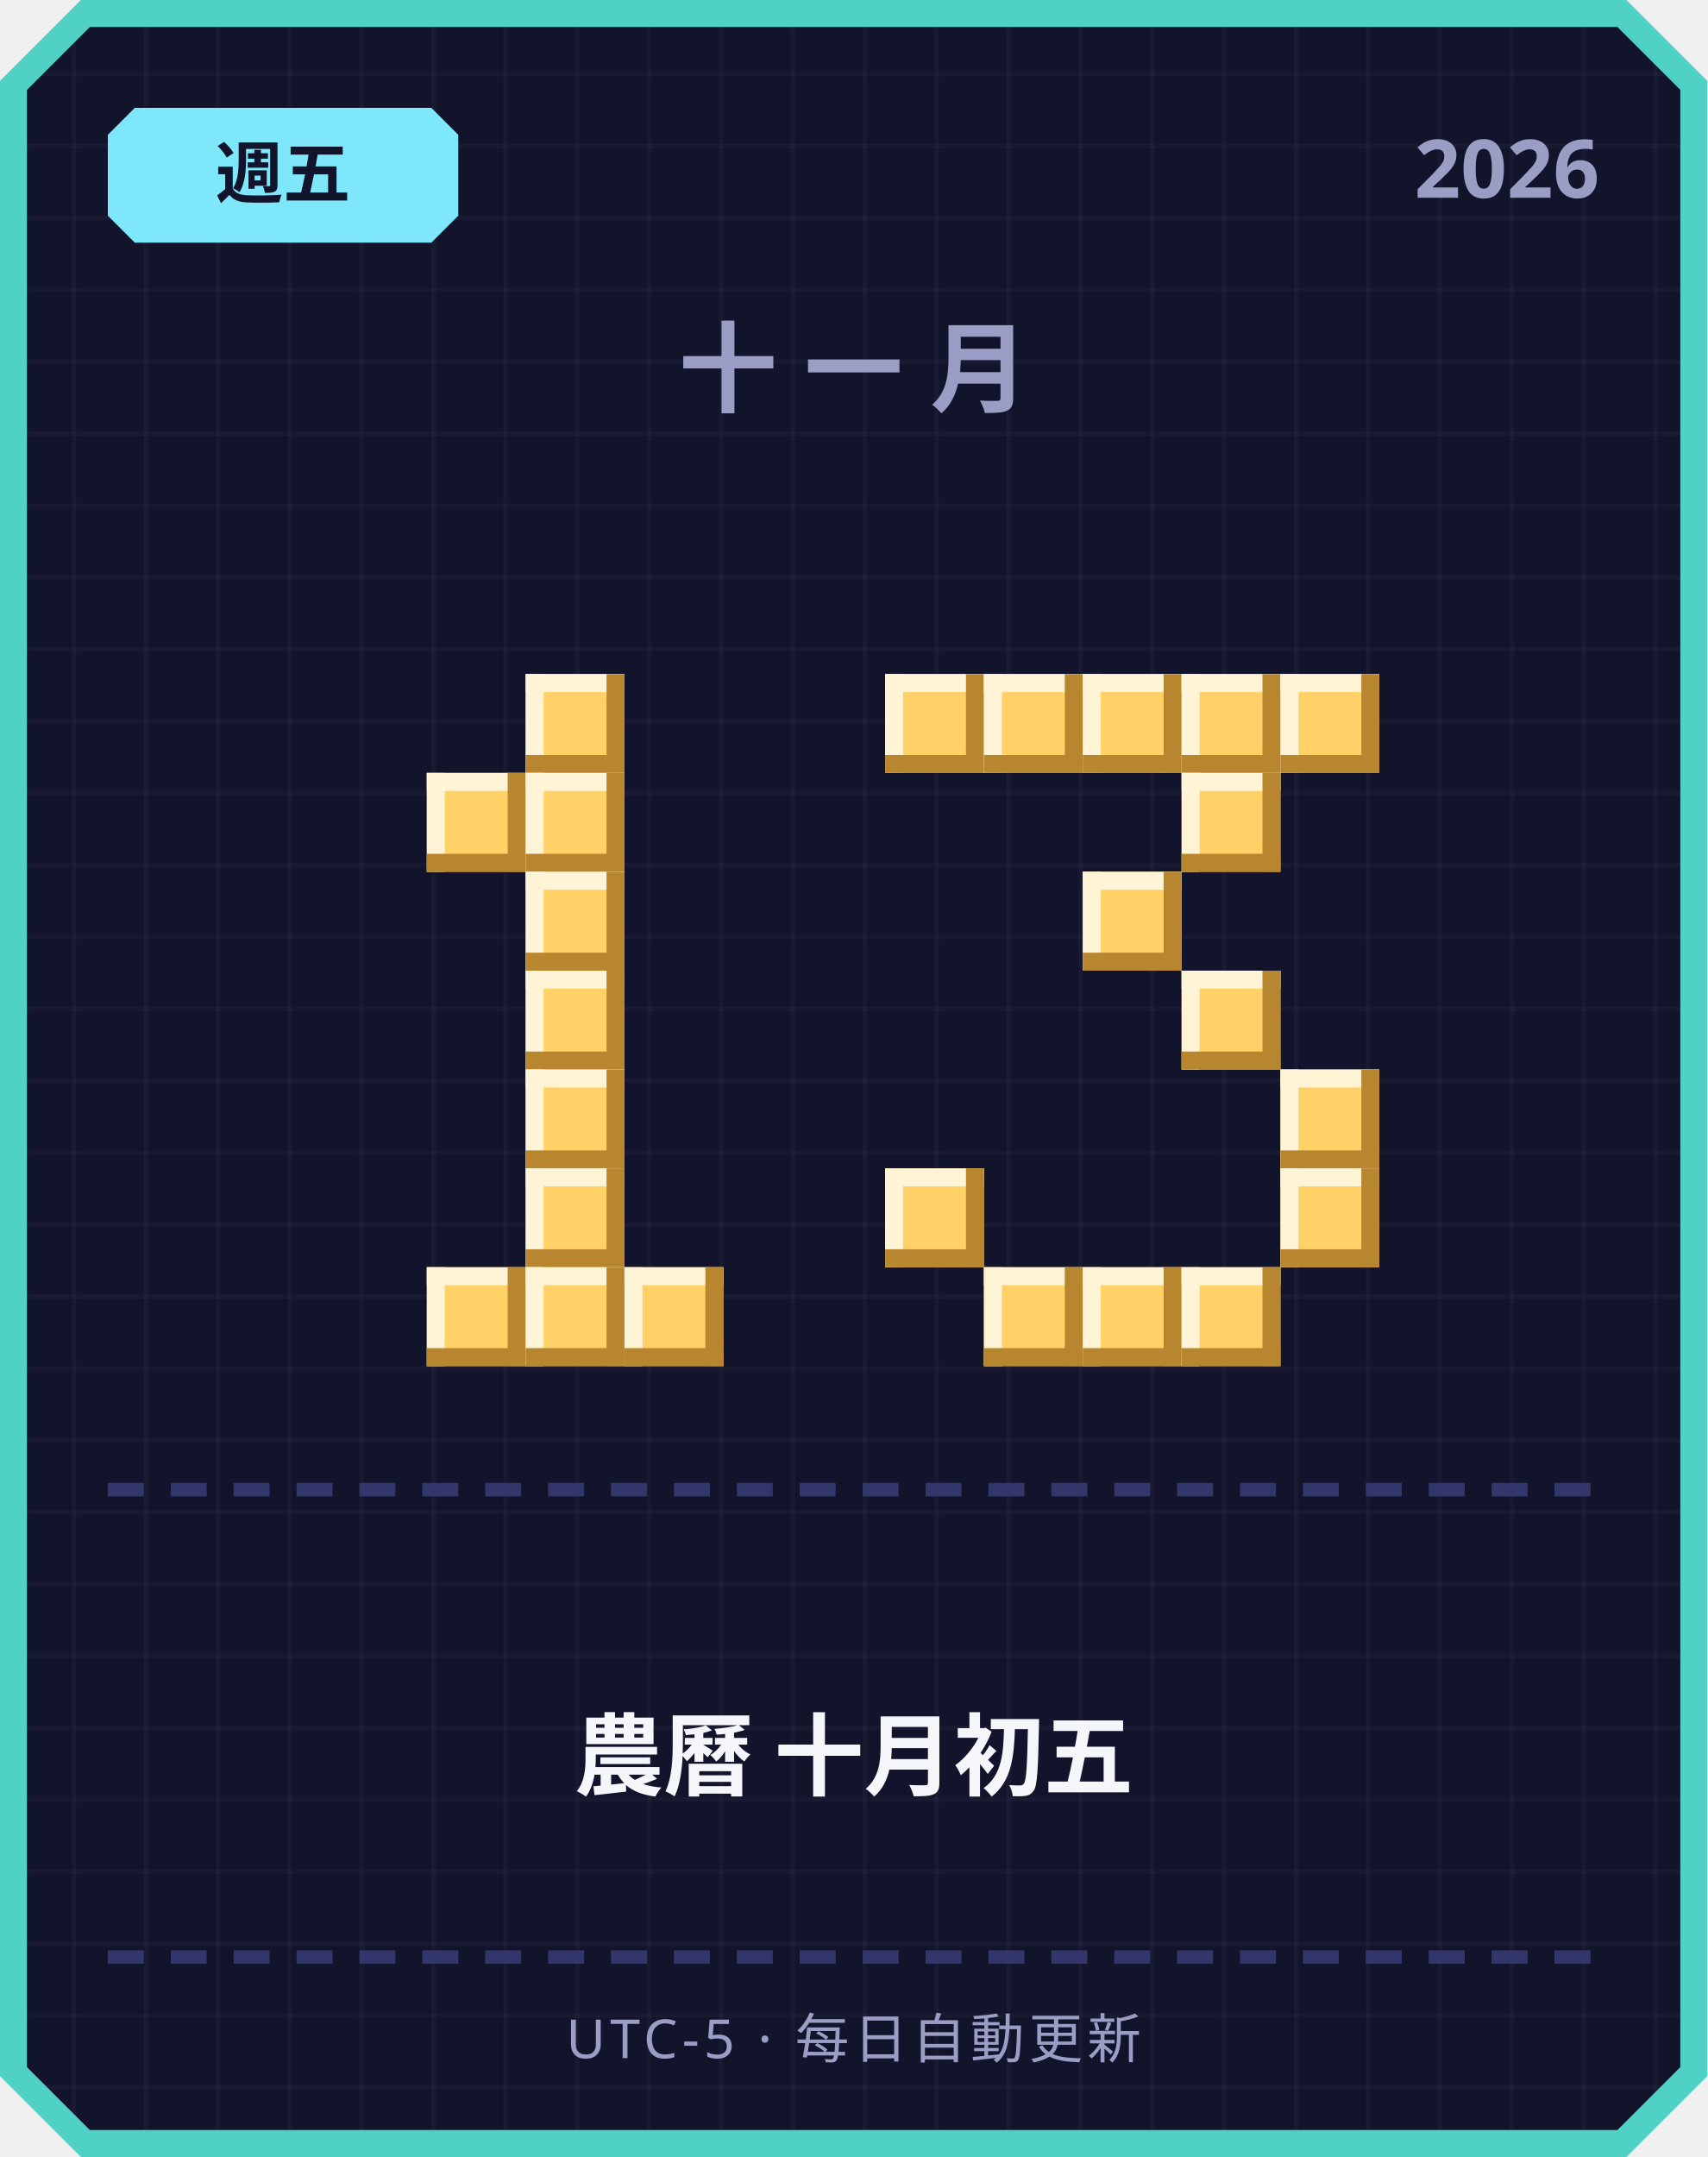
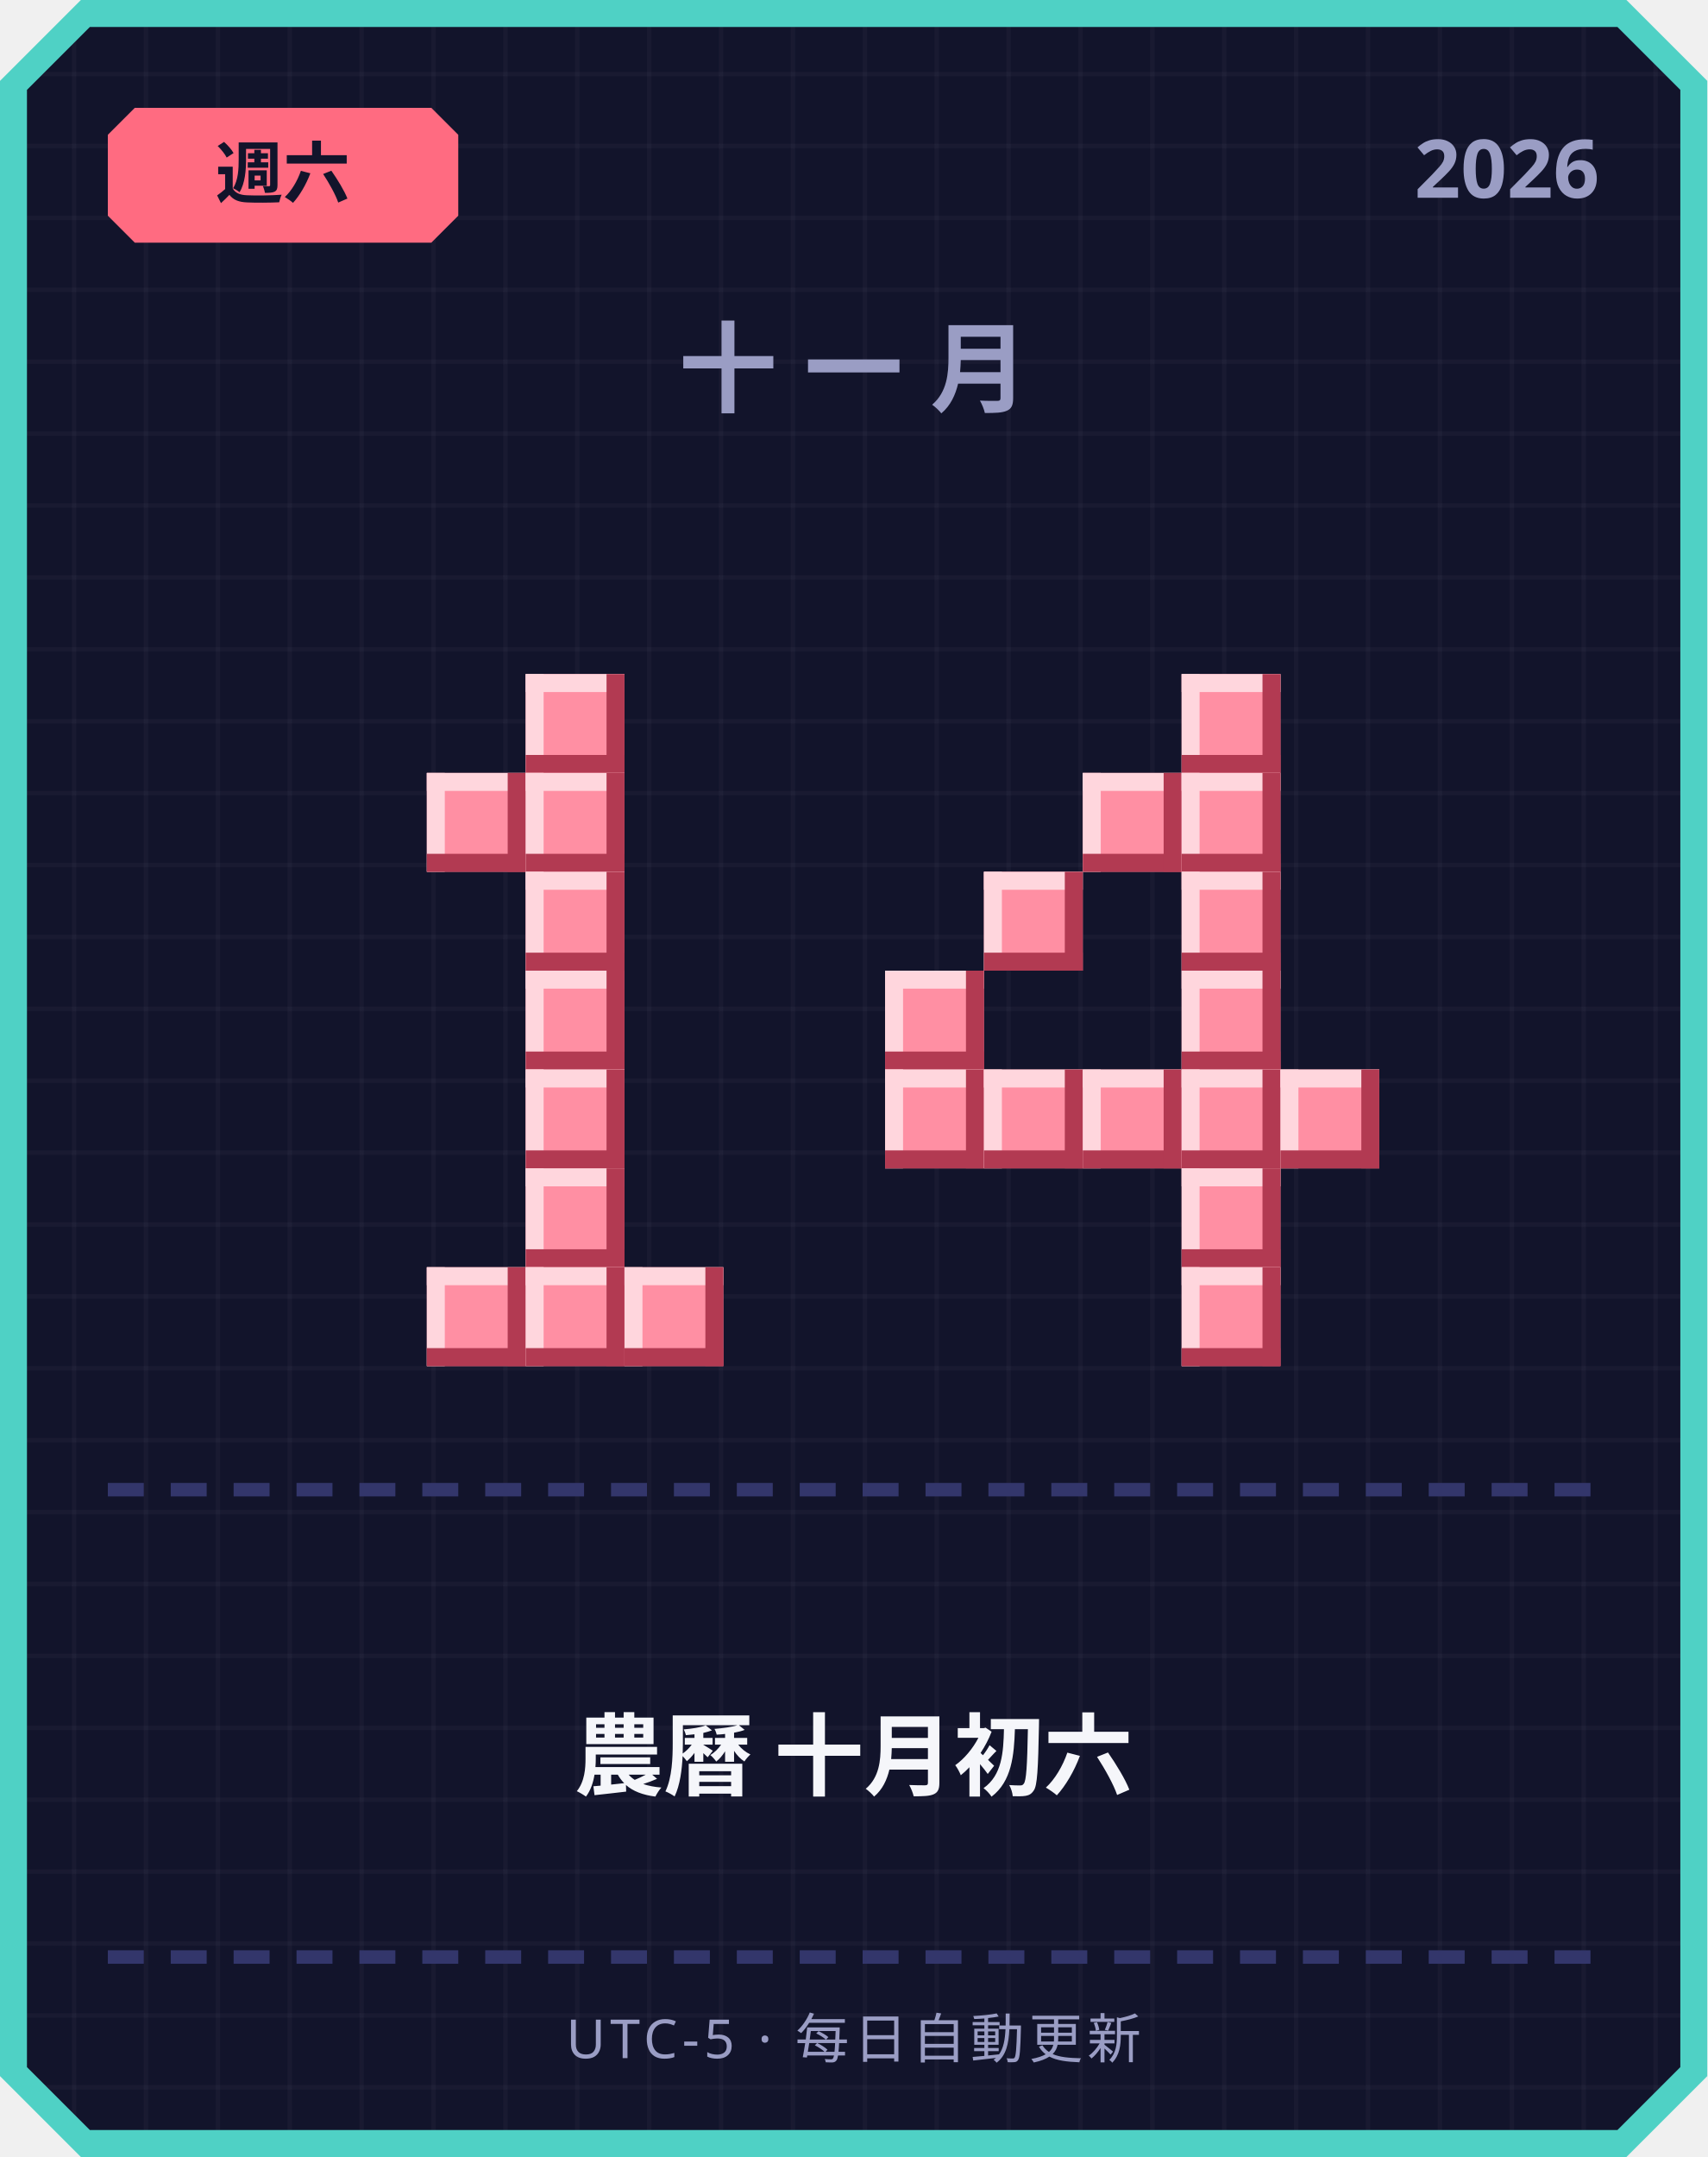
<svg xmlns="http://www.w3.org/2000/svg" width="380" height="480" viewBox="0 0 380 480">
  <defs>
    <pattern id="grid" width="16" height="16" patternUnits="userSpaceOnUse">
      <rect width="16" height="16" fill="#12142b" />
      <rect width="1" height="16" fill="#ffffff" opacity="0.03" />
      <rect width="16" height="1" fill="#ffffff" opacity="0.03" />
    </pattern>
  </defs>
  <path d="M 18,0 L 362,0 L 380,18 L 380,462 L 362,480 L 18,480 L 0,462 L 0,18 Z" fill="#4fd1c5" />
  <path d="M 20,6 L 360,6 L 374,20 L 374,460 L 360,474 L 20,474 L 6,460 L 6,20 Z" fill="url(#grid)" />
-   <path d="M 30,24 L 96,24 L 102,30 L 102,48 L 96,54 L 30,54 L 24,48 L 24,30 Z" fill="#7ee8fa" />
-   <text x="63" y="44" text-anchor="middle" font-family="'Segoe UI', sans-serif" font-size="15" font-weight="700" fill="#12142b">週五</text>
+   <path d="M 30,24 L 96,24 L 102,30 L 102,48 L 96,54 L 30,54 L 24,48 L 24,30 Z" fill="#ff6b81" />
+   <text x="63" y="44" text-anchor="middle" font-family="'Segoe UI', sans-serif" font-size="15" font-weight="700" fill="#12142b">週六</text>
  <text x="356" y="44" text-anchor="end" font-family="'Segoe UI', sans-serif" font-size="18" font-weight="700" fill="#9a9dc4">2026</text>
  <text x="190" y="90" text-anchor="middle" font-family="'Segoe UI', sans-serif" font-size="22" font-weight="700" letter-spacing="6" fill="#9a9dc4">十一月</text>
-   <rect x="117" y="150" width="22" height="22" fill="#ffd166" />
-   <rect x="117" y="150" width="22" height="4" fill="#fff4d6" />
-   <rect x="117" y="150" width="4" height="22" fill="#fff4d6" />
-   <rect x="117" y="168" width="22" height="4" fill="#b8862e" />
-   <rect x="135" y="150" width="4" height="22" fill="#b8862e" />
-   <rect x="95" y="172" width="22" height="22" fill="#ffd166" />
-   <rect x="95" y="172" width="22" height="4" fill="#fff4d6" />
-   <rect x="95" y="172" width="4" height="22" fill="#fff4d6" />
-   <rect x="95" y="190" width="22" height="4" fill="#b8862e" />
-   <rect x="113" y="172" width="4" height="22" fill="#b8862e" />
-   <rect x="117" y="172" width="22" height="22" fill="#ffd166" />
-   <rect x="117" y="172" width="22" height="4" fill="#fff4d6" />
-   <rect x="117" y="172" width="4" height="22" fill="#fff4d6" />
-   <rect x="117" y="190" width="22" height="4" fill="#b8862e" />
-   <rect x="135" y="172" width="4" height="22" fill="#b8862e" />
-   <rect x="117" y="194" width="22" height="22" fill="#ffd166" />
-   <rect x="117" y="194" width="22" height="4" fill="#fff4d6" />
-   <rect x="117" y="194" width="4" height="22" fill="#fff4d6" />
-   <rect x="117" y="212" width="22" height="4" fill="#b8862e" />
-   <rect x="135" y="194" width="4" height="22" fill="#b8862e" />
-   <rect x="117" y="216" width="22" height="22" fill="#ffd166" />
-   <rect x="117" y="216" width="22" height="4" fill="#fff4d6" />
-   <rect x="117" y="216" width="4" height="22" fill="#fff4d6" />
-   <rect x="117" y="234" width="22" height="4" fill="#b8862e" />
-   <rect x="135" y="216" width="4" height="22" fill="#b8862e" />
-   <rect x="117" y="238" width="22" height="22" fill="#ffd166" />
-   <rect x="117" y="238" width="22" height="4" fill="#fff4d6" />
-   <rect x="117" y="238" width="4" height="22" fill="#fff4d6" />
-   <rect x="117" y="256" width="22" height="4" fill="#b8862e" />
-   <rect x="135" y="238" width="4" height="22" fill="#b8862e" />
-   <rect x="117" y="260" width="22" height="22" fill="#ffd166" />
-   <rect x="117" y="260" width="22" height="4" fill="#fff4d6" />
-   <rect x="117" y="260" width="4" height="22" fill="#fff4d6" />
-   <rect x="117" y="278" width="22" height="4" fill="#b8862e" />
-   <rect x="135" y="260" width="4" height="22" fill="#b8862e" />
-   <rect x="95" y="282" width="22" height="22" fill="#ffd166" />
-   <rect x="95" y="282" width="22" height="4" fill="#fff4d6" />
-   <rect x="95" y="282" width="4" height="22" fill="#fff4d6" />
-   <rect x="95" y="300" width="22" height="4" fill="#b8862e" />
-   <rect x="113" y="282" width="4" height="22" fill="#b8862e" />
-   <rect x="117" y="282" width="22" height="22" fill="#ffd166" />
-   <rect x="117" y="282" width="22" height="4" fill="#fff4d6" />
-   <rect x="117" y="282" width="4" height="22" fill="#fff4d6" />
-   <rect x="117" y="300" width="22" height="4" fill="#b8862e" />
-   <rect x="135" y="282" width="4" height="22" fill="#b8862e" />
-   <rect x="139" y="282" width="22" height="22" fill="#ffd166" />
-   <rect x="139" y="282" width="22" height="4" fill="#fff4d6" />
-   <rect x="139" y="282" width="4" height="22" fill="#fff4d6" />
-   <rect x="139" y="300" width="22" height="4" fill="#b8862e" />
-   <rect x="157" y="282" width="4" height="22" fill="#b8862e" />
-   <rect x="197" y="150" width="22" height="22" fill="#ffd166" />
-   <rect x="197" y="150" width="22" height="4" fill="#fff4d6" />
-   <rect x="197" y="150" width="4" height="22" fill="#fff4d6" />
-   <rect x="197" y="168" width="22" height="4" fill="#b8862e" />
-   <rect x="215" y="150" width="4" height="22" fill="#b8862e" />
-   <rect x="219" y="150" width="22" height="22" fill="#ffd166" />
-   <rect x="219" y="150" width="22" height="4" fill="#fff4d6" />
-   <rect x="219" y="150" width="4" height="22" fill="#fff4d6" />
-   <rect x="219" y="168" width="22" height="4" fill="#b8862e" />
-   <rect x="237" y="150" width="4" height="22" fill="#b8862e" />
-   <rect x="241" y="150" width="22" height="22" fill="#ffd166" />
-   <rect x="241" y="150" width="22" height="4" fill="#fff4d6" />
-   <rect x="241" y="150" width="4" height="22" fill="#fff4d6" />
-   <rect x="241" y="168" width="22" height="4" fill="#b8862e" />
-   <rect x="259" y="150" width="4" height="22" fill="#b8862e" />
-   <rect x="263" y="150" width="22" height="22" fill="#ffd166" />
-   <rect x="263" y="150" width="22" height="4" fill="#fff4d6" />
-   <rect x="263" y="150" width="4" height="22" fill="#fff4d6" />
-   <rect x="263" y="168" width="22" height="4" fill="#b8862e" />
-   <rect x="281" y="150" width="4" height="22" fill="#b8862e" />
-   <rect x="285" y="150" width="22" height="22" fill="#ffd166" />
-   <rect x="285" y="150" width="22" height="4" fill="#fff4d6" />
-   <rect x="285" y="150" width="4" height="22" fill="#fff4d6" />
-   <rect x="285" y="168" width="22" height="4" fill="#b8862e" />
-   <rect x="303" y="150" width="4" height="22" fill="#b8862e" />
-   <rect x="263" y="172" width="22" height="22" fill="#ffd166" />
-   <rect x="263" y="172" width="22" height="4" fill="#fff4d6" />
-   <rect x="263" y="172" width="4" height="22" fill="#fff4d6" />
-   <rect x="263" y="190" width="22" height="4" fill="#b8862e" />
-   <rect x="281" y="172" width="4" height="22" fill="#b8862e" />
-   <rect x="241" y="194" width="22" height="22" fill="#ffd166" />
-   <rect x="241" y="194" width="22" height="4" fill="#fff4d6" />
-   <rect x="241" y="194" width="4" height="22" fill="#fff4d6" />
-   <rect x="241" y="212" width="22" height="4" fill="#b8862e" />
-   <rect x="259" y="194" width="4" height="22" fill="#b8862e" />
-   <rect x="263" y="216" width="22" height="22" fill="#ffd166" />
-   <rect x="263" y="216" width="22" height="4" fill="#fff4d6" />
-   <rect x="263" y="216" width="4" height="22" fill="#fff4d6" />
-   <rect x="263" y="234" width="22" height="4" fill="#b8862e" />
-   <rect x="281" y="216" width="4" height="22" fill="#b8862e" />
-   <rect x="285" y="238" width="22" height="22" fill="#ffd166" />
-   <rect x="285" y="238" width="22" height="4" fill="#fff4d6" />
-   <rect x="285" y="238" width="4" height="22" fill="#fff4d6" />
-   <rect x="285" y="256" width="22" height="4" fill="#b8862e" />
-   <rect x="303" y="238" width="4" height="22" fill="#b8862e" />
-   <rect x="197" y="260" width="22" height="22" fill="#ffd166" />
-   <rect x="197" y="260" width="22" height="4" fill="#fff4d6" />
-   <rect x="197" y="260" width="4" height="22" fill="#fff4d6" />
-   <rect x="197" y="278" width="22" height="4" fill="#b8862e" />
-   <rect x="215" y="260" width="4" height="22" fill="#b8862e" />
-   <rect x="285" y="260" width="22" height="22" fill="#ffd166" />
-   <rect x="285" y="260" width="22" height="4" fill="#fff4d6" />
-   <rect x="285" y="260" width="4" height="22" fill="#fff4d6" />
-   <rect x="285" y="278" width="22" height="4" fill="#b8862e" />
-   <rect x="303" y="260" width="4" height="22" fill="#b8862e" />
-   <rect x="219" y="282" width="22" height="22" fill="#ffd166" />
-   <rect x="219" y="282" width="22" height="4" fill="#fff4d6" />
-   <rect x="219" y="282" width="4" height="22" fill="#fff4d6" />
-   <rect x="219" y="300" width="22" height="4" fill="#b8862e" />
-   <rect x="237" y="282" width="4" height="22" fill="#b8862e" />
-   <rect x="241" y="282" width="22" height="22" fill="#ffd166" />
-   <rect x="241" y="282" width="22" height="4" fill="#fff4d6" />
-   <rect x="241" y="282" width="4" height="22" fill="#fff4d6" />
-   <rect x="241" y="300" width="22" height="4" fill="#b8862e" />
-   <rect x="259" y="282" width="4" height="22" fill="#b8862e" />
-   <rect x="263" y="282" width="22" height="22" fill="#ffd166" />
-   <rect x="263" y="282" width="22" height="4" fill="#fff4d6" />
-   <rect x="263" y="282" width="4" height="22" fill="#fff4d6" />
-   <rect x="263" y="300" width="22" height="4" fill="#b8862e" />
-   <rect x="281" y="282" width="4" height="22" fill="#b8862e" />
+   <rect x="117" y="150" width="22" height="22" fill="#ff8fa3" />
+   <rect x="117" y="150" width="22" height="4" fill="#ffd6dd" />
+   <rect x="117" y="150" width="4" height="22" fill="#ffd6dd" />
+   <rect x="117" y="168" width="22" height="4" fill="#b23a52" />
+   <rect x="135" y="150" width="4" height="22" fill="#b23a52" />
+   <rect x="95" y="172" width="22" height="22" fill="#ff8fa3" />
+   <rect x="95" y="172" width="22" height="4" fill="#ffd6dd" />
+   <rect x="95" y="172" width="4" height="22" fill="#ffd6dd" />
+   <rect x="95" y="190" width="22" height="4" fill="#b23a52" />
+   <rect x="113" y="172" width="4" height="22" fill="#b23a52" />
+   <rect x="117" y="172" width="22" height="22" fill="#ff8fa3" />
+   <rect x="117" y="172" width="22" height="4" fill="#ffd6dd" />
+   <rect x="117" y="172" width="4" height="22" fill="#ffd6dd" />
+   <rect x="117" y="190" width="22" height="4" fill="#b23a52" />
+   <rect x="135" y="172" width="4" height="22" fill="#b23a52" />
+   <rect x="117" y="194" width="22" height="22" fill="#ff8fa3" />
+   <rect x="117" y="194" width="22" height="4" fill="#ffd6dd" />
+   <rect x="117" y="194" width="4" height="22" fill="#ffd6dd" />
+   <rect x="117" y="212" width="22" height="4" fill="#b23a52" />
+   <rect x="135" y="194" width="4" height="22" fill="#b23a52" />
+   <rect x="117" y="216" width="22" height="22" fill="#ff8fa3" />
+   <rect x="117" y="216" width="22" height="4" fill="#ffd6dd" />
+   <rect x="117" y="216" width="4" height="22" fill="#ffd6dd" />
+   <rect x="117" y="234" width="22" height="4" fill="#b23a52" />
+   <rect x="135" y="216" width="4" height="22" fill="#b23a52" />
+   <rect x="117" y="238" width="22" height="22" fill="#ff8fa3" />
+   <rect x="117" y="238" width="22" height="4" fill="#ffd6dd" />
+   <rect x="117" y="238" width="4" height="22" fill="#ffd6dd" />
+   <rect x="117" y="256" width="22" height="4" fill="#b23a52" />
+   <rect x="135" y="238" width="4" height="22" fill="#b23a52" />
+   <rect x="117" y="260" width="22" height="22" fill="#ff8fa3" />
+   <rect x="117" y="260" width="22" height="4" fill="#ffd6dd" />
+   <rect x="117" y="260" width="4" height="22" fill="#ffd6dd" />
+   <rect x="117" y="278" width="22" height="4" fill="#b23a52" />
+   <rect x="135" y="260" width="4" height="22" fill="#b23a52" />
+   <rect x="95" y="282" width="22" height="22" fill="#ff8fa3" />
+   <rect x="95" y="282" width="22" height="4" fill="#ffd6dd" />
+   <rect x="95" y="282" width="4" height="22" fill="#ffd6dd" />
+   <rect x="95" y="300" width="22" height="4" fill="#b23a52" />
+   <rect x="113" y="282" width="4" height="22" fill="#b23a52" />
+   <rect x="117" y="282" width="22" height="22" fill="#ff8fa3" />
+   <rect x="117" y="282" width="22" height="4" fill="#ffd6dd" />
+   <rect x="117" y="282" width="4" height="22" fill="#ffd6dd" />
+   <rect x="117" y="300" width="22" height="4" fill="#b23a52" />
+   <rect x="135" y="282" width="4" height="22" fill="#b23a52" />
+   <rect x="139" y="282" width="22" height="22" fill="#ff8fa3" />
+   <rect x="139" y="282" width="22" height="4" fill="#ffd6dd" />
+   <rect x="139" y="282" width="4" height="22" fill="#ffd6dd" />
+   <rect x="139" y="300" width="22" height="4" fill="#b23a52" />
+   <rect x="157" y="282" width="4" height="22" fill="#b23a52" />
+   <rect x="263" y="150" width="22" height="22" fill="#ff8fa3" />
+   <rect x="263" y="150" width="22" height="4" fill="#ffd6dd" />
+   <rect x="263" y="150" width="4" height="22" fill="#ffd6dd" />
+   <rect x="263" y="168" width="22" height="4" fill="#b23a52" />
+   <rect x="281" y="150" width="4" height="22" fill="#b23a52" />
+   <rect x="241" y="172" width="22" height="22" fill="#ff8fa3" />
+   <rect x="241" y="172" width="22" height="4" fill="#ffd6dd" />
+   <rect x="241" y="172" width="4" height="22" fill="#ffd6dd" />
+   <rect x="241" y="190" width="22" height="4" fill="#b23a52" />
+   <rect x="259" y="172" width="4" height="22" fill="#b23a52" />
+   <rect x="263" y="172" width="22" height="22" fill="#ff8fa3" />
+   <rect x="263" y="172" width="22" height="4" fill="#ffd6dd" />
+   <rect x="263" y="172" width="4" height="22" fill="#ffd6dd" />
+   <rect x="263" y="190" width="22" height="4" fill="#b23a52" />
+   <rect x="281" y="172" width="4" height="22" fill="#b23a52" />
+   <rect x="219" y="194" width="22" height="22" fill="#ff8fa3" />
+   <rect x="219" y="194" width="22" height="4" fill="#ffd6dd" />
+   <rect x="219" y="194" width="4" height="22" fill="#ffd6dd" />
+   <rect x="219" y="212" width="22" height="4" fill="#b23a52" />
+   <rect x="237" y="194" width="4" height="22" fill="#b23a52" />
+   <rect x="263" y="194" width="22" height="22" fill="#ff8fa3" />
+   <rect x="263" y="194" width="22" height="4" fill="#ffd6dd" />
+   <rect x="263" y="194" width="4" height="22" fill="#ffd6dd" />
+   <rect x="263" y="212" width="22" height="4" fill="#b23a52" />
+   <rect x="281" y="194" width="4" height="22" fill="#b23a52" />
+   <rect x="197" y="216" width="22" height="22" fill="#ff8fa3" />
+   <rect x="197" y="216" width="22" height="4" fill="#ffd6dd" />
+   <rect x="197" y="216" width="4" height="22" fill="#ffd6dd" />
+   <rect x="197" y="234" width="22" height="4" fill="#b23a52" />
+   <rect x="215" y="216" width="4" height="22" fill="#b23a52" />
+   <rect x="263" y="216" width="22" height="22" fill="#ff8fa3" />
+   <rect x="263" y="216" width="22" height="4" fill="#ffd6dd" />
+   <rect x="263" y="216" width="4" height="22" fill="#ffd6dd" />
+   <rect x="263" y="234" width="22" height="4" fill="#b23a52" />
+   <rect x="281" y="216" width="4" height="22" fill="#b23a52" />
+   <rect x="197" y="238" width="22" height="22" fill="#ff8fa3" />
+   <rect x="197" y="238" width="22" height="4" fill="#ffd6dd" />
+   <rect x="197" y="238" width="4" height="22" fill="#ffd6dd" />
+   <rect x="197" y="256" width="22" height="4" fill="#b23a52" />
+   <rect x="215" y="238" width="4" height="22" fill="#b23a52" />
+   <rect x="219" y="238" width="22" height="22" fill="#ff8fa3" />
+   <rect x="219" y="238" width="22" height="4" fill="#ffd6dd" />
+   <rect x="219" y="238" width="4" height="22" fill="#ffd6dd" />
+   <rect x="219" y="256" width="22" height="4" fill="#b23a52" />
+   <rect x="237" y="238" width="4" height="22" fill="#b23a52" />
+   <rect x="241" y="238" width="22" height="22" fill="#ff8fa3" />
+   <rect x="241" y="238" width="22" height="4" fill="#ffd6dd" />
+   <rect x="241" y="238" width="4" height="22" fill="#ffd6dd" />
+   <rect x="241" y="256" width="22" height="4" fill="#b23a52" />
+   <rect x="259" y="238" width="4" height="22" fill="#b23a52" />
+   <rect x="263" y="238" width="22" height="22" fill="#ff8fa3" />
+   <rect x="263" y="238" width="22" height="4" fill="#ffd6dd" />
+   <rect x="263" y="238" width="4" height="22" fill="#ffd6dd" />
+   <rect x="263" y="256" width="22" height="4" fill="#b23a52" />
+   <rect x="281" y="238" width="4" height="22" fill="#b23a52" />
+   <rect x="285" y="238" width="22" height="22" fill="#ff8fa3" />
+   <rect x="285" y="238" width="22" height="4" fill="#ffd6dd" />
+   <rect x="285" y="238" width="4" height="22" fill="#ffd6dd" />
+   <rect x="285" y="256" width="22" height="4" fill="#b23a52" />
+   <rect x="303" y="238" width="4" height="22" fill="#b23a52" />
+   <rect x="263" y="260" width="22" height="22" fill="#ff8fa3" />
+   <rect x="263" y="260" width="22" height="4" fill="#ffd6dd" />
+   <rect x="263" y="260" width="4" height="22" fill="#ffd6dd" />
+   <rect x="263" y="278" width="22" height="4" fill="#b23a52" />
+   <rect x="281" y="260" width="4" height="22" fill="#b23a52" />
+   <rect x="263" y="282" width="22" height="22" fill="#ff8fa3" />
+   <rect x="263" y="282" width="22" height="4" fill="#ffd6dd" />
+   <rect x="263" y="282" width="4" height="22" fill="#ffd6dd" />
+   <rect x="263" y="300" width="22" height="4" fill="#b23a52" />
+   <rect x="281" y="282" width="4" height="22" fill="#b23a52" />
  <rect x="24" y="330" width="8" height="3" fill="#33366b" />
  <rect x="38" y="330" width="8" height="3" fill="#33366b" />
  <rect x="52" y="330" width="8" height="3" fill="#33366b" />
  <rect x="66" y="330" width="8" height="3" fill="#33366b" />
  <rect x="80" y="330" width="8" height="3" fill="#33366b" />
  <rect x="94" y="330" width="8" height="3" fill="#33366b" />
  <rect x="108" y="330" width="8" height="3" fill="#33366b" />
  <rect x="122" y="330" width="8" height="3" fill="#33366b" />
  <rect x="136" y="330" width="8" height="3" fill="#33366b" />
  <rect x="150" y="330" width="8" height="3" fill="#33366b" />
  <rect x="164" y="330" width="8" height="3" fill="#33366b" />
  <rect x="178" y="330" width="8" height="3" fill="#33366b" />
  <rect x="192" y="330" width="8" height="3" fill="#33366b" />
  <rect x="206" y="330" width="8" height="3" fill="#33366b" />
  <rect x="220" y="330" width="8" height="3" fill="#33366b" />
  <rect x="234" y="330" width="8" height="3" fill="#33366b" />
  <rect x="248" y="330" width="8" height="3" fill="#33366b" />
  <rect x="262" y="330" width="8" height="3" fill="#33366b" />
  <rect x="276" y="330" width="8" height="3" fill="#33366b" />
  <rect x="290" y="330" width="8" height="3" fill="#33366b" />
  <rect x="304" y="330" width="8" height="3" fill="#33366b" />
  <rect x="318" y="330" width="8" height="3" fill="#33366b" />
  <rect x="332" y="330" width="8" height="3" fill="#33366b" />
  <rect x="346" y="330" width="8" height="3" fill="#33366b" />
-   <text x="190" y="398" text-anchor="middle" font-family="'Segoe UI', 'Microsoft JhengHei', sans-serif" font-size="20" font-weight="700" fill="#f5f6fa">農曆 十月初五</text>
+   <text x="190" y="398" text-anchor="middle" font-family="'Segoe UI', 'Microsoft JhengHei', sans-serif" font-size="20" font-weight="700" fill="#f5f6fa">農曆 十月初六</text>
  <rect x="24" y="434" width="8" height="3" fill="#33366b" />
  <rect x="38" y="434" width="8" height="3" fill="#33366b" />
  <rect x="52" y="434" width="8" height="3" fill="#33366b" />
  <rect x="66" y="434" width="8" height="3" fill="#33366b" />
  <rect x="80" y="434" width="8" height="3" fill="#33366b" />
  <rect x="94" y="434" width="8" height="3" fill="#33366b" />
  <rect x="108" y="434" width="8" height="3" fill="#33366b" />
  <rect x="122" y="434" width="8" height="3" fill="#33366b" />
  <rect x="136" y="434" width="8" height="3" fill="#33366b" />
  <rect x="150" y="434" width="8" height="3" fill="#33366b" />
  <rect x="164" y="434" width="8" height="3" fill="#33366b" />
  <rect x="178" y="434" width="8" height="3" fill="#33366b" />
  <rect x="192" y="434" width="8" height="3" fill="#33366b" />
  <rect x="206" y="434" width="8" height="3" fill="#33366b" />
  <rect x="220" y="434" width="8" height="3" fill="#33366b" />
  <rect x="234" y="434" width="8" height="3" fill="#33366b" />
  <rect x="248" y="434" width="8" height="3" fill="#33366b" />
  <rect x="262" y="434" width="8" height="3" fill="#33366b" />
  <rect x="276" y="434" width="8" height="3" fill="#33366b" />
  <rect x="290" y="434" width="8" height="3" fill="#33366b" />
  <rect x="304" y="434" width="8" height="3" fill="#33366b" />
  <rect x="318" y="434" width="8" height="3" fill="#33366b" />
  <rect x="332" y="434" width="8" height="3" fill="#33366b" />
  <rect x="346" y="434" width="8" height="3" fill="#33366b" />
  <text x="190" y="458" text-anchor="middle" font-family="'Segoe UI', sans-serif" font-size="12" letter-spacing="1" fill="#9a9dc4">UTC-5 · 每日自動更新</text>
</svg>
